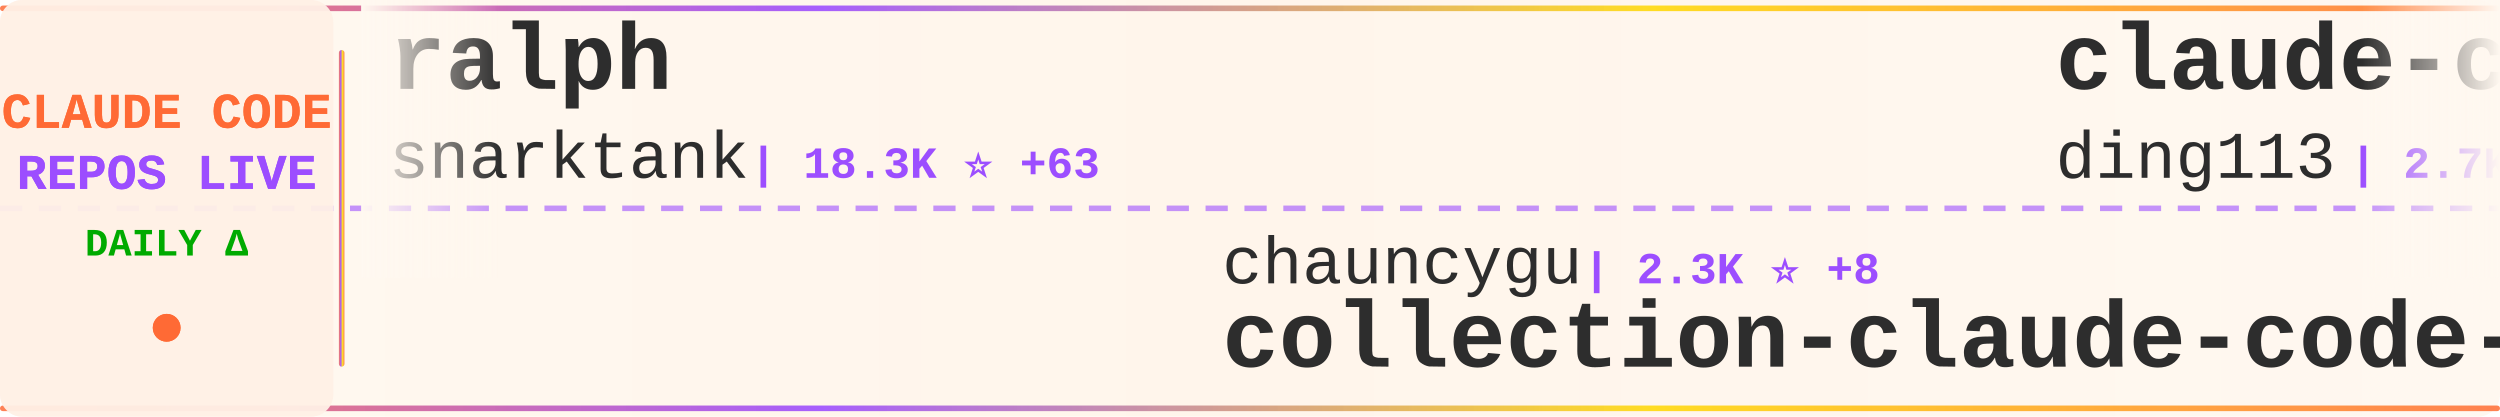
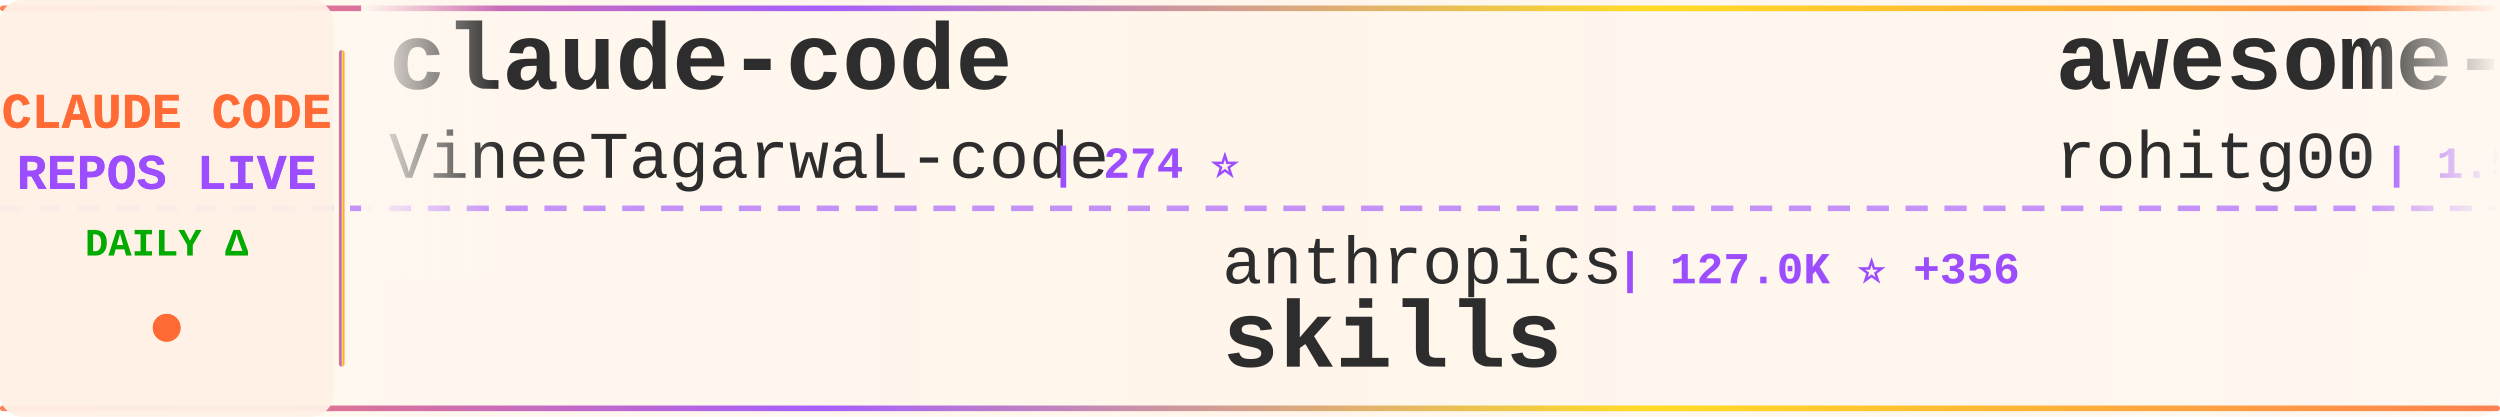
<svg xmlns="http://www.w3.org/2000/svg" width="900" height="150">
  <defs>
    <linearGradient id="tickerBg" x1="0%" y1="0%" x2="100%" y2="0%">
      <stop offset="0%" style="stop-color:#fff8f0;stop-opacity:0.98" />
      <stop offset="50%" style="stop-color:#fff5eb;stop-opacity:1" />
      <stop offset="100%" style="stop-color:#fff8f0;stop-opacity:0.98" />
    </linearGradient>
    <linearGradient id="borderGrad" x1="0%" y1="0%" x2="100%" y2="0%">
      <stop offset="0%" style="stop-color:#FF6B35;stop-opacity:0.85">
        <animate attributeName="stop-opacity" values="0.85;1;0.85" dur="2s" repeatCount="indefinite" />
      </stop>
      <stop offset="33%" style="stop-color:#9C4EFF;stop-opacity:0.9">
        <animate attributeName="stop-opacity" values="0.9;1;0.9" dur="2.2s" repeatCount="indefinite" />
      </stop>
      <stop offset="66%" style="stop-color:#FFD700;stop-opacity:0.85">
        <animate attributeName="stop-opacity" values="0.85;1;0.85" dur="1.8s" repeatCount="indefinite" />
      </stop>
      <stop offset="100%" style="stop-color:#FF6B35;stop-opacity:0.85">
        <animate attributeName="stop-opacity" values="0.85;1;0.85" dur="2s" repeatCount="indefinite" />
      </stop>
    </linearGradient>
    <filter id="textGlow">
      <feGaussianBlur stdDeviation="0.15" result="coloredBlur" />
      <feMerge>
        <feMergeNode in="coloredBlur" />
        <feMergeNode in="SourceGraphic" />
      </feMerge>
    </filter>
    <filter id="metricGlow">
      <feGaussianBlur stdDeviation="0.2" result="coloredBlur" />
      <feMerge>
        <feMergeNode in="coloredBlur" />
        <feMergeNode in="SourceGraphic" />
      </feMerge>
    </filter>
    <linearGradient id="leftFade" x1="0%" y1="0%" x2="100%" y2="0%">
      <stop offset="0%" style="stop-color:#fff8f0;stop-opacity:1" />
      <stop offset="100%" style="stop-color:#fff8f0;stop-opacity:0" />
    </linearGradient>
    <linearGradient id="rightFade" x1="0%" y1="0%" x2="100%" y2="0%">
      <stop offset="0%" style="stop-color:#fff8f0;stop-opacity:0" />
      <stop offset="100%" style="stop-color:#fff8f0;stop-opacity:1" />
    </linearGradient>
  </defs>
  <rect width="900" height="150" fill="url(#tickerBg)" rx="8" />
  <rect x="0" y="2" width="900" height="2" fill="url(#borderGrad)" rx="1" />
  <rect x="0" y="146" width="900" height="2" fill="url(#borderGrad)" rx="1" />
  <line x1="0" y1="75" x2="900" y2="75" stroke="#9C4EFF" stroke-width="2" stroke-dasharray="8 6" opacity="0.6" />
  <rect x="0" y="0" width="120" height="150" fill="#fff0e6" opacity="0.95" rx="8" />
  <text x="60" y="46" font-family="'Courier New', monospace" font-size="18" font-weight="bold" fill="#FF6B35" text-anchor="middle" filter="url(#textGlow)">
    CLAUDE CODE
  </text>
  <text x="60" y="68" font-family="'Courier New', monospace" font-size="18" font-weight="bold" fill="#9C4EFF" text-anchor="middle" filter="url(#textGlow)">
    REPOS LIVE
  </text>
  <text x="60" y="92" font-family="'Courier New', monospace" font-size="14" font-weight="bold" fill="#00aa00" text-anchor="middle">
    DAILY Δ
  </text>
  <circle cx="60" cy="118" r="5" fill="#FF6B35" filter="url(#metricGlow)">
    <animate attributeName="r" values="4;6;4" dur="1.5s" repeatCount="indefinite" />
    <animate attributeName="opacity" values="0.6;1;0.6" dur="1.5s" repeatCount="indefinite" />
  </circle>
  <rect x="122" y="18" width="2" height="114" fill="url(#borderGrad)" rx="1" />
  <clipPath id="tickerClip">
    <rect x="130" y="0" width="770" height="150" />
  </clipPath>
  <g clip-path="url(#tickerClip)">
    <g id="tickerItems">
      <animateTransform attributeName="transform" attributeType="XML" type="translate" from="0 0" to="-3000 0" dur="54s" repeatCount="indefinite" />
      <g transform="translate(0, 0)">
-         <text x="140" y="32" font-family="'Courier New', monospace" font-size="34" font-weight="bold" fill="#2d2d2d">ralph</text>
-         <text x="140" y="64" font-family="'Courier New', monospace" font-size="24" font-weight="normal" fill="#2d2d2d" opacity="1.0">snarktank</text>
-         <text x="270" y="64" font-family="'Courier New', monospace" font-size="16" font-weight="bold" fill="#9C4EFF"> | 18.3K ⭐ +63</text>
+         <text x="140" y="32" font-family="'Courier New', monospace" font-size="34" font-weight="bold" fill="#2d2d2d">claude-code</text>
+         <text x="140" y="64" font-family="'Courier New', monospace" font-size="24" font-weight="normal" fill="#2d2d2d" opacity="1.0">VineeTagarwaL-code</text>
+         <text x="378" y="64" font-family="'Courier New', monospace" font-size="16" font-weight="bold" fill="#9C4EFF"> | 274 ⭐</text>
      </g>
      <g transform="translate(300, 0)">
-         <text x="140" y="102" font-family="'Courier New', monospace" font-size="24" font-weight="normal" fill="#2d2d2d" opacity="1.0">chauncygu</text>
-         <text x="270" y="102" font-family="'Courier New', monospace" font-size="16" font-weight="bold" fill="#9C4EFF"> | 2.3K ⭐ +8</text>
-         <text x="140" y="132" font-family="'Courier New', monospace" font-size="34" font-weight="bold" fill="#2d2d2d">collection-claude-code-s...</text>
+         <text x="140" y="102" font-family="'Courier New', monospace" font-size="24" font-weight="normal" fill="#2d2d2d" opacity="1.0">anthropics</text>
+         <text x="282" y="102" font-family="'Courier New', monospace" font-size="16" font-weight="bold" fill="#9C4EFF"> | 127.0K ⭐ +356</text>
+         <text x="140" y="132" font-family="'Courier New', monospace" font-size="34" font-weight="bold" fill="#2d2d2d">skills</text>
      </g>
      <g transform="translate(600, 0)">
-         <text x="140" y="32" font-family="'Courier New', monospace" font-size="34" font-weight="bold" fill="#2d2d2d">claude-code-hub</text>
-         <text x="140" y="64" font-family="'Courier New', monospace" font-size="24" font-weight="normal" fill="#2d2d2d" opacity="1.0">ding113</text>
-         <text x="246" y="64" font-family="'Courier New', monospace" font-size="16" font-weight="bold" fill="#9C4EFF"> | 2.7K ⭐ +6</text>
+         <text x="140" y="32" font-family="'Courier New', monospace" font-size="34" font-weight="bold" fill="#2d2d2d">awesome-claude-code-tool...</text>
+         <text x="140" y="64" font-family="'Courier New', monospace" font-size="24" font-weight="normal" fill="#2d2d2d" opacity="1.0">rohitg00</text>
+         <text x="258" y="64" font-family="'Courier New', monospace" font-size="16" font-weight="bold" fill="#9C4EFF"> | 1.5K ⭐ +11</text>
      </g>
      <g transform="translate(900, 0)">
-         <text x="140" y="102" font-family="'Courier New', monospace" font-size="24" font-weight="normal" fill="#2d2d2d" opacity="1.0">davila7</text>
-         <text x="246" y="102" font-family="'Courier New', monospace" font-size="16" font-weight="bold" fill="#9C4EFF"> | 26.5K ⭐ +59</text>
-         <text x="140" y="132" font-family="'Courier New', monospace" font-size="34" font-weight="bold" fill="#2d2d2d">claude-code-templates</text>
+         <text x="140" y="102" font-family="'Courier New', monospace" font-size="24" font-weight="normal" fill="#2d2d2d" opacity="1.0">anthropics</text>
+         <text x="282" y="102" font-family="'Courier New', monospace" font-size="16" font-weight="bold" fill="#9C4EFF"> | 18.4K ⭐ +62</text>
+         <text x="140" y="132" font-family="'Courier New', monospace" font-size="34" font-weight="bold" fill="#2d2d2d">claude-plugins-official</text>
      </g>
      <g transform="translate(1200, 0)">
-         <text x="140" y="32" font-family="'Courier New', monospace" font-size="34" font-weight="bold" fill="#2d2d2d">CLIProxyAPI</text>
-         <text x="140" y="64" font-family="'Courier New', monospace" font-size="24" font-weight="normal" fill="#2d2d2d" opacity="1.0">router-for-me</text>
-         <text x="318" y="64" font-family="'Courier New', monospace" font-size="16" font-weight="bold" fill="#9C4EFF"> | 30.2K ⭐ +174</text>
+         <text x="140" y="32" font-family="'Courier New', monospace" font-size="34" font-weight="bold" fill="#2d2d2d">claude-code-action</text>
+         <text x="140" y="64" font-family="'Courier New', monospace" font-size="24" font-weight="normal" fill="#2d2d2d" opacity="1.0">anthropics</text>
+         <text x="282" y="64" font-family="'Courier New', monospace" font-size="16" font-weight="bold" fill="#9C4EFF"> | 7.4K ⭐ +17</text>
      </g>
      <g transform="translate(1500, 0)">
-         <text x="140" y="102" font-family="'Courier New', monospace" font-size="24" font-weight="normal" fill="#2d2d2d" opacity="1.0">RishabhK103</text>
-         <text x="294" y="102" font-family="'Courier New', monospace" font-size="16" font-weight="bold" fill="#9C4EFF"> | 72 ⭐ +1</text>
+         <text x="140" y="102" font-family="'Courier New', monospace" font-size="24" font-weight="normal" fill="#2d2d2d" opacity="1.0">anthropics</text>
+         <text x="282" y="102" font-family="'Courier New', monospace" font-size="16" font-weight="bold" fill="#9C4EFF"> | 804 ⭐ +1</text>
+         <text x="140" y="132" font-family="'Courier New', monospace" font-size="34" font-weight="bold" fill="#2d2d2d">claude-code-base-action</text>
+       </g>
+       <g transform="translate(1800, 0)">
+         <text x="140" y="32" font-family="'Courier New', monospace" font-size="34" font-weight="bold" fill="#2d2d2d">claude-code-rust</text>
+         <text x="140" y="64" font-family="'Courier New', monospace" font-size="24" font-weight="normal" fill="#2d2d2d" opacity="1.0">lorryjovens-hub</text>
+         <text x="342" y="64" font-family="'Courier New', monospace" font-size="16" font-weight="bold" fill="#9C4EFF"> | 1.5K ⭐ +6</text>
+       </g>
+       <g transform="translate(2100, 0)">
+         <text x="140" y="102" font-family="'Courier New', monospace" font-size="24" font-weight="normal" fill="#2d2d2d" opacity="1.0">mehmoodosman</text>
+         <text x="306" y="102" font-family="'Courier New', monospace" font-size="16" font-weight="bold" fill="#9C4EFF"> | 167 ⭐</text>
        <text x="140" y="132" font-family="'Courier New', monospace" font-size="34" font-weight="bold" fill="#2d2d2d">claude-code</text>
      </g>
-       <g transform="translate(1800, 0)">
-         <text x="140" y="32" font-family="'Courier New', monospace" font-size="34" font-weight="bold" fill="#2d2d2d">Auto-claude-code-researc...</text>
-         <text x="140" y="64" font-family="'Courier New', monospace" font-size="24" font-weight="normal" fill="#2d2d2d" opacity="1.0">wanshuiyin</text>
-         <text x="282" y="64" font-family="'Courier New', monospace" font-size="16" font-weight="bold" fill="#9C4EFF"> | 7.9K ⭐ +38</text>
-       </g>
-       <g transform="translate(2100, 0)">
-         <text x="140" y="102" font-family="'Courier New', monospace" font-size="24" font-weight="normal" fill="#2d2d2d" opacity="1.0">LING71671</text>
-         <text x="270" y="102" font-family="'Courier New', monospace" font-size="16" font-weight="bold" fill="#9C4EFF"> | 800 ⭐ +4</text>
-         <text x="140" y="132" font-family="'Courier New', monospace" font-size="34" font-weight="bold" fill="#2d2d2d">Open-ClaudeCode</text>
-       </g>
      <g transform="translate(2400, 0)">
-         <text x="140" y="32" font-family="'Courier New', monospace" font-size="34" font-weight="bold" fill="#2d2d2d">oh-my-claudecode</text>
-         <text x="140" y="64" font-family="'Courier New', monospace" font-size="24" font-weight="normal" fill="#2d2d2d" opacity="1.0">Yeachan-Heo</text>
-         <text x="294" y="64" font-family="'Courier New', monospace" font-size="16" font-weight="bold" fill="#9C4EFF"> | 32.2K ⭐ +120</text>
+         <text x="140" y="32" font-family="'Courier New', monospace" font-size="34" font-weight="bold" fill="#2d2d2d">claude-code-sourcemap</text>
+         <text x="140" y="64" font-family="'Courier New', monospace" font-size="24" font-weight="normal" fill="#2d2d2d" opacity="1.0">ChinaSiro</text>
+         <text x="270" y="64" font-family="'Courier New', monospace" font-size="16" font-weight="bold" fill="#9C4EFF"> | 9.1K ⭐ +8</text>
      </g>
      <g transform="translate(2700, 0)">
+         <text x="140" y="102" font-family="'Courier New', monospace" font-size="24" font-weight="normal" fill="#2d2d2d" opacity="1.0">guanshan</text>
+         <text x="258" y="102" font-family="'Courier New', monospace" font-size="16" font-weight="bold" fill="#9C4EFF"> | 57 ⭐</text>
+         <text x="140" y="132" font-family="'Courier New', monospace" font-size="34" font-weight="bold" fill="#2d2d2d">ClaudeCode</text>
+       </g>
+       <g transform="translate(3000, 0)">
+         <text x="140" y="32" font-family="'Courier New', monospace" font-size="34" font-weight="bold" fill="#2d2d2d">claude-code</text>
+         <text x="140" y="64" font-family="'Courier New', monospace" font-size="24" font-weight="normal" fill="#2d2d2d" opacity="1.0">VineeTagarwaL-code</text>
+         <text x="378" y="64" font-family="'Courier New', monospace" font-size="16" font-weight="bold" fill="#9C4EFF"> | 274 ⭐</text>
+       </g>
+       <g transform="translate(3300, 0)">
        <text x="140" y="102" font-family="'Courier New', monospace" font-size="24" font-weight="normal" fill="#2d2d2d" opacity="1.0">anthropics</text>
-         <text x="282" y="102" font-family="'Courier New', monospace" font-size="16" font-weight="bold" fill="#9C4EFF"> | 126.9K ⭐ +349</text>
+         <text x="282" y="102" font-family="'Courier New', monospace" font-size="16" font-weight="bold" fill="#9C4EFF"> | 127.0K ⭐ +356</text>
        <text x="140" y="132" font-family="'Courier New', monospace" font-size="34" font-weight="bold" fill="#2d2d2d">skills</text>
      </g>
-       <g transform="translate(3000, 0)">
-         <text x="140" y="32" font-family="'Courier New', monospace" font-size="34" font-weight="bold" fill="#2d2d2d">ralph</text>
-         <text x="140" y="64" font-family="'Courier New', monospace" font-size="24" font-weight="normal" fill="#2d2d2d" opacity="1.0">snarktank</text>
-         <text x="270" y="64" font-family="'Courier New', monospace" font-size="16" font-weight="bold" fill="#9C4EFF"> | 18.3K ⭐ +63</text>
-       </g>
-       <g transform="translate(3300, 0)">
-         <text x="140" y="102" font-family="'Courier New', monospace" font-size="24" font-weight="normal" fill="#2d2d2d" opacity="1.0">chauncygu</text>
-         <text x="270" y="102" font-family="'Courier New', monospace" font-size="16" font-weight="bold" fill="#9C4EFF"> | 2.3K ⭐ +8</text>
-         <text x="140" y="132" font-family="'Courier New', monospace" font-size="34" font-weight="bold" fill="#2d2d2d">collection-claude-code-s...</text>
-       </g>
      <g transform="translate(3600, 0)">
-         <text x="140" y="32" font-family="'Courier New', monospace" font-size="34" font-weight="bold" fill="#2d2d2d">claude-code-hub</text>
-         <text x="140" y="64" font-family="'Courier New', monospace" font-size="24" font-weight="normal" fill="#2d2d2d" opacity="1.0">ding113</text>
-         <text x="246" y="64" font-family="'Courier New', monospace" font-size="16" font-weight="bold" fill="#9C4EFF"> | 2.7K ⭐ +6</text>
+         <text x="140" y="32" font-family="'Courier New', monospace" font-size="34" font-weight="bold" fill="#2d2d2d">awesome-claude-code-tool...</text>
+         <text x="140" y="64" font-family="'Courier New', monospace" font-size="24" font-weight="normal" fill="#2d2d2d" opacity="1.0">rohitg00</text>
+         <text x="258" y="64" font-family="'Courier New', monospace" font-size="16" font-weight="bold" fill="#9C4EFF"> | 1.5K ⭐ +11</text>
      </g>
      <g transform="translate(3900, 0)">
-         <text x="140" y="102" font-family="'Courier New', monospace" font-size="24" font-weight="normal" fill="#2d2d2d" opacity="1.0">davila7</text>
-         <text x="246" y="102" font-family="'Courier New', monospace" font-size="16" font-weight="bold" fill="#9C4EFF"> | 26.5K ⭐ +59</text>
-         <text x="140" y="132" font-family="'Courier New', monospace" font-size="34" font-weight="bold" fill="#2d2d2d">claude-code-templates</text>
+         <text x="140" y="102" font-family="'Courier New', monospace" font-size="24" font-weight="normal" fill="#2d2d2d" opacity="1.0">anthropics</text>
+         <text x="282" y="102" font-family="'Courier New', monospace" font-size="16" font-weight="bold" fill="#9C4EFF"> | 18.4K ⭐ +62</text>
+         <text x="140" y="132" font-family="'Courier New', monospace" font-size="34" font-weight="bold" fill="#2d2d2d">claude-plugins-official</text>
      </g>
    </g>
  </g>
  <rect x="130" y="0" width="50" height="100" fill="url(#leftFade)" />
  <rect x="850" y="0" width="50" height="100" fill="url(#rightFade)" />
</svg>
